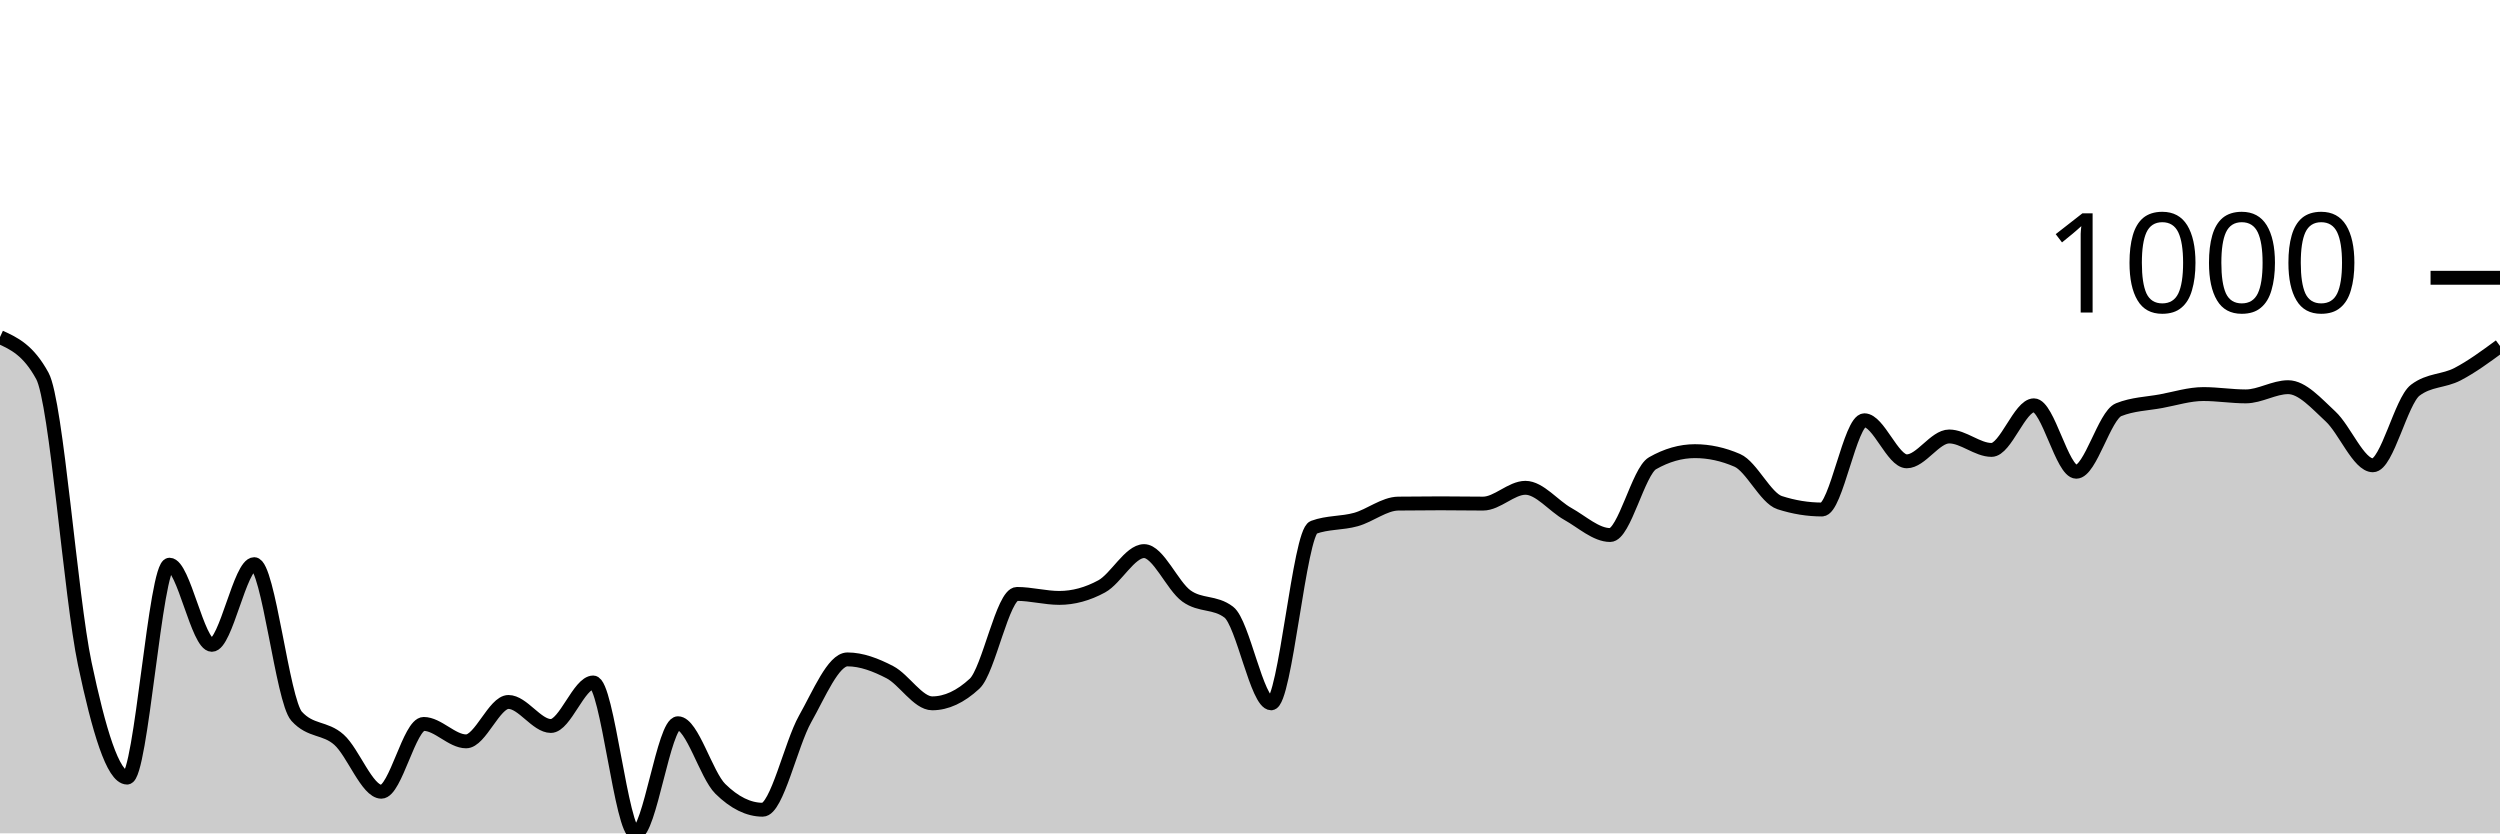
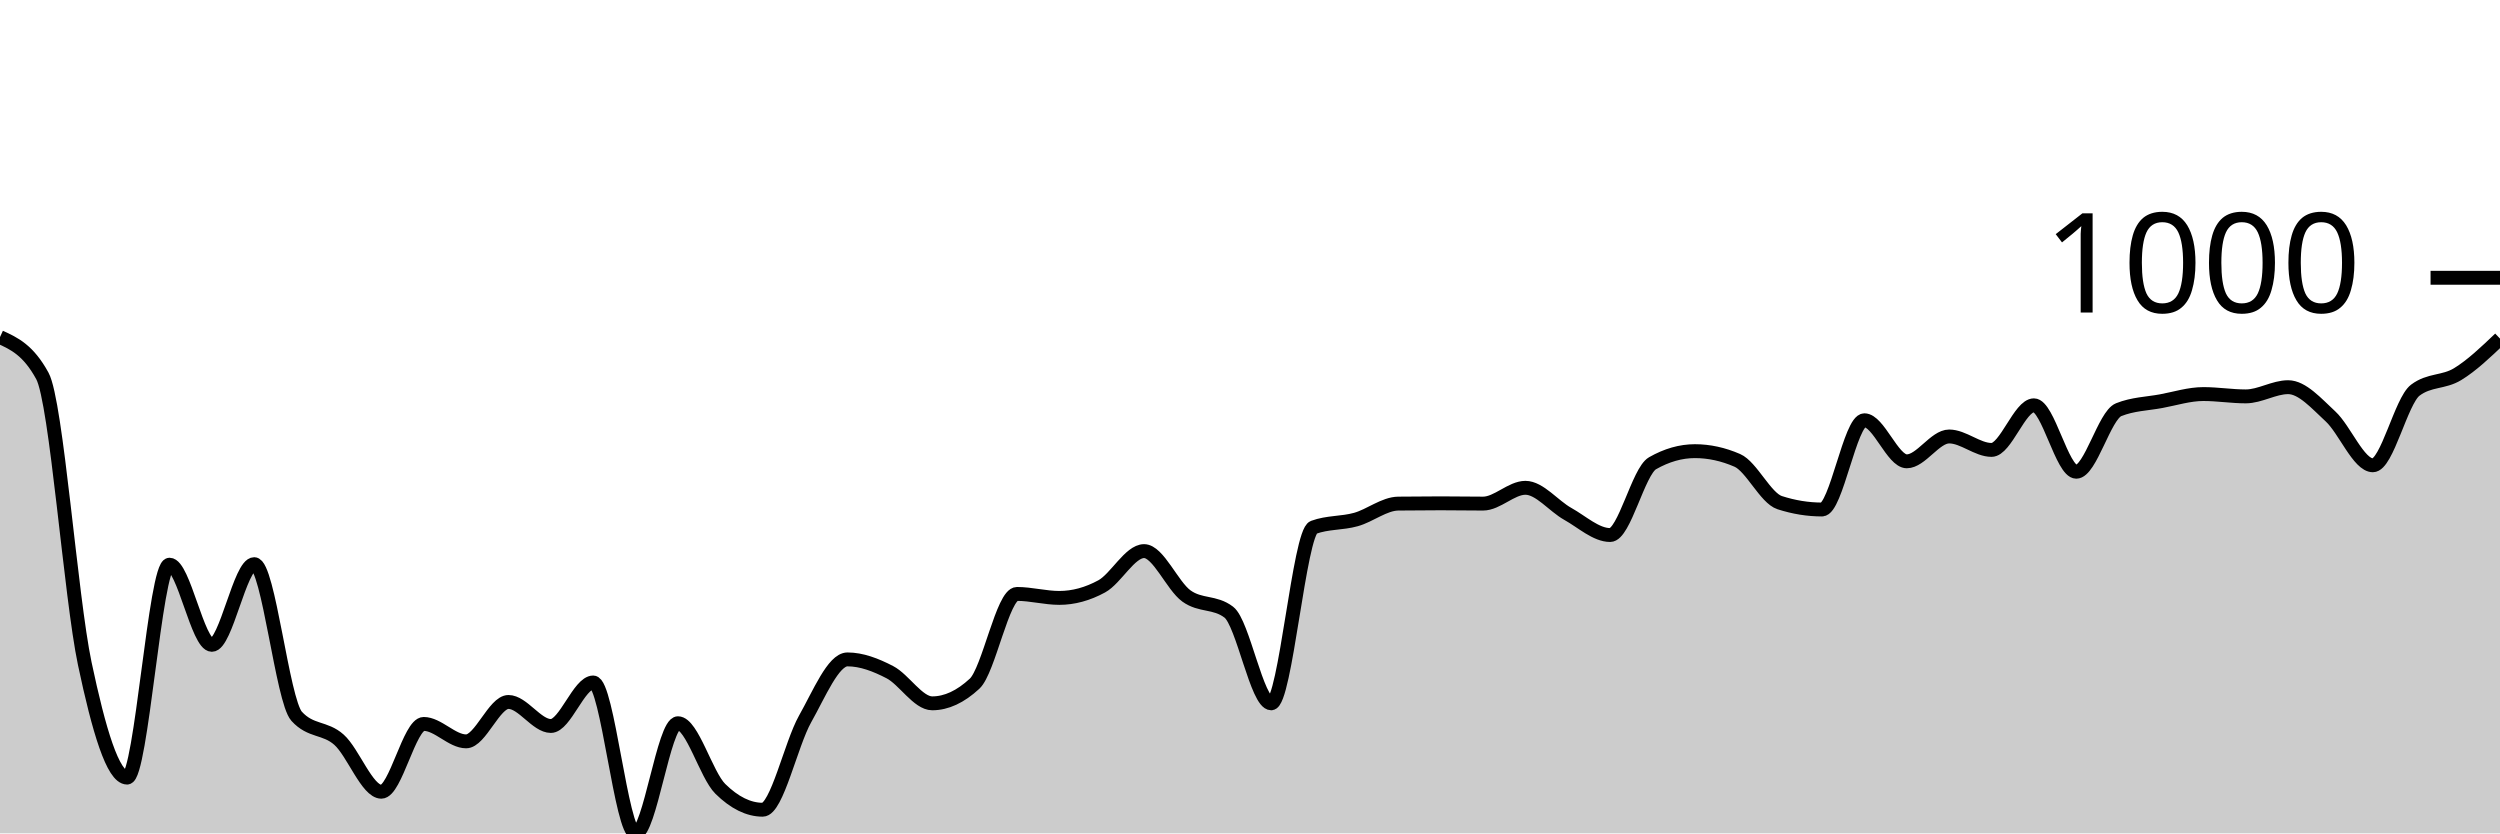
<svg xmlns="http://www.w3.org/2000/svg" viewBox="0 0 180 60">
  <g transform="translate(0,20)">
-     <path class="area" fill="rgba(0, 0, 0, 0.2)" d="M0,4.27C1.017,4.736,2.034,5.202,3.051,7.067C4.068,8.932,5.085,22.954,6.102,27.774C7.119,32.594,8.136,35.987,9.153,35.987C10.169,35.987,11.186,20.657,12.203,20.657C13.22,20.657,14.237,26.429,15.254,26.429C16.271,26.429,17.288,20.618,18.305,20.618C19.322,20.618,20.339,30.442,21.356,31.569C22.373,32.696,23.39,32.353,24.407,33.259C25.424,34.165,26.441,37.005,27.458,37.005C28.475,37.005,29.492,32.123,30.508,32.123C31.525,32.123,32.542,33.378,33.559,33.378C34.576,33.378,35.593,30.541,36.61,30.541C37.627,30.541,38.644,32.271,39.661,32.271C40.678,32.271,41.695,29.138,42.712,29.138C43.729,29.138,44.746,40,45.763,40C46.78,40,47.797,32.073,48.814,32.073C49.831,32.073,50.847,35.796,51.864,36.798C52.881,37.799,53.898,38.3,54.915,38.3C55.932,38.3,56.949,33.571,57.966,31.767C58.983,29.963,60,27.477,61.017,27.477C62.034,27.477,63.051,27.869,64.068,28.396C65.085,28.923,66.102,30.64,67.119,30.64C68.136,30.64,69.153,30.169,70.169,29.227C71.186,28.284,72.203,22.763,73.22,22.763C74.237,22.763,75.254,23.049,76.271,23.049C77.288,23.049,78.305,22.772,79.322,22.219C80.339,21.665,81.356,19.679,82.373,19.679C83.39,19.679,84.407,22.178,85.424,22.911C86.441,23.644,87.458,23.3,88.475,24.077C89.492,24.855,90.508,30.64,91.525,30.64C92.542,30.64,93.559,18.344,94.576,17.969C95.593,17.593,96.61,17.69,97.627,17.405C98.644,17.121,99.661,16.272,100.678,16.259C101.695,16.246,102.712,16.239,103.729,16.239C104.746,16.239,105.763,16.259,106.78,16.259C107.797,16.259,108.814,15.122,109.831,15.122C110.847,15.122,111.864,16.434,112.881,17C113.898,17.567,114.915,18.522,115.932,18.522C116.949,18.522,117.966,13.933,118.983,13.353C120,12.773,121.017,12.483,122.034,12.483C123.051,12.483,124.068,12.704,125.085,13.146C126.102,13.587,127.119,15.86,128.136,16.19C129.153,16.519,130.169,16.684,131.186,16.684C132.203,16.684,133.22,10.259,134.237,10.259C135.254,10.259,136.271,13.215,137.288,13.215C138.305,13.215,139.322,11.426,140.339,11.426C141.356,11.426,142.373,12.394,143.39,12.394C144.407,12.394,145.424,9.182,146.441,9.182C147.458,9.182,148.475,13.966,149.492,13.966C150.508,13.966,151.525,9.907,152.542,9.498C153.559,9.09,154.576,9.073,155.593,8.886C156.61,8.698,157.627,8.372,158.644,8.372C159.661,8.372,160.678,8.54,161.695,8.54C162.712,8.54,163.729,7.877,164.746,7.877C165.763,7.877,166.78,9.045,167.797,9.983C168.814,10.92,169.831,13.501,170.847,13.501C171.864,13.501,172.881,8.866,173.898,8.095C174.915,7.324,175.932,7.469,176.949,6.938C177.966,6.408,178.983,5.66,180,4.912L180,40C178.983,40,177.966,40,176.949,40C175.932,40,174.915,40,173.898,40C172.881,40,171.864,40,170.847,40C169.831,40,168.814,40,167.797,40C166.78,40,165.763,40,164.746,40C163.729,40,162.712,40,161.695,40C160.678,40,159.661,40,158.644,40C157.627,40,156.61,40,155.593,40C154.576,40,153.559,40,152.542,40C151.525,40,150.508,40,149.492,40C148.475,40,147.458,40,146.441,40C145.424,40,144.407,40,143.39,40C142.373,40,141.356,40,140.339,40C139.322,40,138.305,40,137.288,40C136.271,40,135.254,40,134.237,40C133.22,40,132.203,40,131.186,40C130.169,40,129.153,40,128.136,40C127.119,40,126.102,40,125.085,40C124.068,40,123.051,40,122.034,40C121.017,40,120,40,118.983,40C117.966,40,116.949,40,115.932,40C114.915,40,113.898,40,112.881,40C111.864,40,110.847,40,109.831,40C108.814,40,107.797,40,106.78,40C105.763,40,104.746,40,103.729,40C102.712,40,101.695,40,100.678,40C99.661,40,98.644,40,97.627,40C96.61,40,95.593,40,94.576,40C93.559,40,92.542,40,91.525,40C90.508,40,89.492,40,88.475,40C87.458,40,86.441,40,85.424,40C84.407,40,83.39,40,82.373,40C81.356,40,80.339,40,79.322,40C78.305,40,77.288,40,76.271,40C75.254,40,74.237,40,73.22,40C72.203,40,71.186,40,70.169,40C69.153,40,68.136,40,67.119,40C66.102,40,65.085,40,64.068,40C63.051,40,62.034,40,61.017,40C60,40,58.983,40,57.966,40C56.949,40,55.932,40,54.915,40C53.898,40,52.881,40,51.864,40C50.847,40,49.831,40,48.814,40C47.797,40,46.78,40,45.763,40C44.746,40,43.729,40,42.712,40C41.695,40,40.678,40,39.661,40C38.644,40,37.627,40,36.61,40C35.593,40,34.576,40,33.559,40C32.542,40,31.525,40,30.508,40C29.492,40,28.475,40,27.458,40C26.441,40,25.424,40,24.407,40C23.39,40,22.373,40,21.356,40C20.339,40,19.322,40,18.305,40C17.288,40,16.271,40,15.254,40C14.237,40,13.22,40,12.203,40C11.186,40,10.169,40,9.153,40C8.136,40,7.119,40,6.102,40C5.085,40,4.068,40,3.051,40C2.034,40,1.017,40,0,40Z" />
-     <path class="line" stroke="black" fill="none" d="M0,4.27C1.017,4.736,2.034,5.202,3.051,7.067C4.068,8.932,5.085,22.954,6.102,27.774C7.119,32.594,8.136,35.987,9.153,35.987C10.169,35.987,11.186,20.657,12.203,20.657C13.22,20.657,14.237,26.429,15.254,26.429C16.271,26.429,17.288,20.618,18.305,20.618C19.322,20.618,20.339,30.442,21.356,31.569C22.373,32.696,23.39,32.353,24.407,33.259C25.424,34.165,26.441,37.005,27.458,37.005C28.475,37.005,29.492,32.123,30.508,32.123C31.525,32.123,32.542,33.378,33.559,33.378C34.576,33.378,35.593,30.541,36.61,30.541C37.627,30.541,38.644,32.271,39.661,32.271C40.678,32.271,41.695,29.138,42.712,29.138C43.729,29.138,44.746,40,45.763,40C46.78,40,47.797,32.073,48.814,32.073C49.831,32.073,50.847,35.796,51.864,36.798C52.881,37.799,53.898,38.3,54.915,38.3C55.932,38.3,56.949,33.571,57.966,31.767C58.983,29.963,60,27.477,61.017,27.477C62.034,27.477,63.051,27.869,64.068,28.396C65.085,28.923,66.102,30.64,67.119,30.64C68.136,30.64,69.153,30.169,70.169,29.227C71.186,28.284,72.203,22.763,73.22,22.763C74.237,22.763,75.254,23.049,76.271,23.049C77.288,23.049,78.305,22.772,79.322,22.219C80.339,21.665,81.356,19.679,82.373,19.679C83.39,19.679,84.407,22.178,85.424,22.911C86.441,23.644,87.458,23.3,88.475,24.077C89.492,24.855,90.508,30.64,91.525,30.64C92.542,30.64,93.559,18.344,94.576,17.969C95.593,17.593,96.61,17.69,97.627,17.405C98.644,17.121,99.661,16.272,100.678,16.259C101.695,16.246,102.712,16.239,103.729,16.239C104.746,16.239,105.763,16.259,106.78,16.259C107.797,16.259,108.814,15.122,109.831,15.122C110.847,15.122,111.864,16.434,112.881,17C113.898,17.567,114.915,18.522,115.932,18.522C116.949,18.522,117.966,13.933,118.983,13.353C120,12.773,121.017,12.483,122.034,12.483C123.051,12.483,124.068,12.704,125.085,13.146C126.102,13.587,127.119,15.86,128.136,16.19C129.153,16.519,130.169,16.684,131.186,16.684C132.203,16.684,133.22,10.259,134.237,10.259C135.254,10.259,136.271,13.215,137.288,13.215C138.305,13.215,139.322,11.426,140.339,11.426C141.356,11.426,142.373,12.394,143.39,12.394C144.407,12.394,145.424,9.182,146.441,9.182C147.458,9.182,148.475,13.966,149.492,13.966C150.508,13.966,151.525,9.907,152.542,9.498C153.559,9.09,154.576,9.073,155.593,8.886C156.61,8.698,157.627,8.372,158.644,8.372C159.661,8.372,160.678,8.54,161.695,8.54C162.712,8.54,163.729,7.877,164.746,7.877C165.763,7.877,166.78,9.045,167.797,9.983C168.814,10.92,169.831,13.501,170.847,13.501C171.864,13.501,172.881,8.866,173.898,8.095C174.915,7.324,175.932,7.469,176.949,6.938C177.966,6.408,178.983,5.66,180,4.912" />
+     <path class="area" fill="rgba(0, 0, 0, 0.2)" d="M0,4.27C1.017,4.736,2.034,5.202,3.051,7.067C4.068,8.932,5.085,22.954,6.102,27.774C7.119,32.594,8.136,35.987,9.153,35.987C10.169,35.987,11.186,20.657,12.203,20.657C13.22,20.657,14.237,26.429,15.254,26.429C16.271,26.429,17.288,20.618,18.305,20.618C19.322,20.618,20.339,30.442,21.356,31.569C22.373,32.696,23.39,32.353,24.407,33.259C25.424,34.165,26.441,37.005,27.458,37.005C28.475,37.005,29.492,32.123,30.508,32.123C31.525,32.123,32.542,33.378,33.559,33.378C34.576,33.378,35.593,30.541,36.61,30.541C37.627,30.541,38.644,32.271,39.661,32.271C40.678,32.271,41.695,29.138,42.712,29.138C43.729,29.138,44.746,40,45.763,40C46.78,40,47.797,32.073,48.814,32.073C49.831,32.073,50.847,35.796,51.864,36.798C52.881,37.799,53.898,38.3,54.915,38.3C55.932,38.3,56.949,33.571,57.966,31.767C58.983,29.963,60,27.477,61.017,27.477C62.034,27.477,63.051,27.869,64.068,28.396C65.085,28.923,66.102,30.64,67.119,30.64C68.136,30.64,69.153,30.169,70.169,29.227C71.186,28.284,72.203,22.763,73.22,22.763C74.237,22.763,75.254,23.049,76.271,23.049C77.288,23.049,78.305,22.772,79.322,22.219C80.339,21.665,81.356,19.679,82.373,19.679C83.39,19.679,84.407,22.178,85.424,22.911C86.441,23.644,87.458,23.3,88.475,24.077C89.492,24.855,90.508,30.64,91.525,30.64C92.542,30.64,93.559,18.344,94.576,17.969C95.593,17.593,96.61,17.69,97.627,17.405C98.644,17.121,99.661,16.272,100.678,16.259C101.695,16.246,102.712,16.239,103.729,16.239C104.746,16.239,105.763,16.259,106.78,16.259C107.797,16.259,108.814,15.122,109.831,15.122C110.847,15.122,111.864,16.434,112.881,17C113.898,17.567,114.915,18.522,115.932,18.522C116.949,18.522,117.966,13.933,118.983,13.353C120,12.773,121.017,12.483,122.034,12.483C123.051,12.483,124.068,12.704,125.085,13.146C126.102,13.587,127.119,15.86,128.136,16.19C129.153,16.519,130.169,16.684,131.186,16.684C132.203,16.684,133.22,10.259,134.237,10.259C135.254,10.259,136.271,13.215,137.288,13.215C138.305,13.215,139.322,11.426,140.339,11.426C141.356,11.426,142.373,12.394,143.39,12.394C144.407,12.394,145.424,9.182,146.441,9.182C147.458,9.182,148.475,13.966,149.492,13.966C150.508,13.966,151.525,9.907,152.542,9.498C153.559,9.09,154.576,9.073,155.593,8.886C156.61,8.698,157.627,8.372,158.644,8.372C159.661,8.372,160.678,8.54,161.695,8.54C162.712,8.54,163.729,7.877,164.746,7.877C165.763,7.877,166.78,9.045,167.797,9.983C168.814,10.92,169.831,13.501,170.847,13.501C171.864,13.501,172.881,8.866,173.898,8.095C174.915,7.324,175.932,7.558,176.949,6.938C177.966,6.319,178.983,5.349,180,4.379L180,40C178.983,40,177.966,40,176.949,40C175.932,40,174.915,40,173.898,40C172.881,40,171.864,40,170.847,40C169.831,40,168.814,40,167.797,40C166.78,40,165.763,40,164.746,40C163.729,40,162.712,40,161.695,40C160.678,40,159.661,40,158.644,40C157.627,40,156.61,40,155.593,40C154.576,40,153.559,40,152.542,40C151.525,40,150.508,40,149.492,40C148.475,40,147.458,40,146.441,40C145.424,40,144.407,40,143.39,40C142.373,40,141.356,40,140.339,40C139.322,40,138.305,40,137.288,40C136.271,40,135.254,40,134.237,40C133.22,40,132.203,40,131.186,40C130.169,40,129.153,40,128.136,40C127.119,40,126.102,40,125.085,40C124.068,40,123.051,40,122.034,40C121.017,40,120,40,118.983,40C117.966,40,116.949,40,115.932,40C114.915,40,113.898,40,112.881,40C111.864,40,110.847,40,109.831,40C108.814,40,107.797,40,106.78,40C105.763,40,104.746,40,103.729,40C102.712,40,101.695,40,100.678,40C99.661,40,98.644,40,97.627,40C96.61,40,95.593,40,94.576,40C93.559,40,92.542,40,91.525,40C90.508,40,89.492,40,88.475,40C87.458,40,86.441,40,85.424,40C84.407,40,83.39,40,82.373,40C81.356,40,80.339,40,79.322,40C78.305,40,77.288,40,76.271,40C75.254,40,74.237,40,73.22,40C72.203,40,71.186,40,70.169,40C69.153,40,68.136,40,67.119,40C66.102,40,65.085,40,64.068,40C63.051,40,62.034,40,61.017,40C60,40,58.983,40,57.966,40C56.949,40,55.932,40,54.915,40C53.898,40,52.881,40,51.864,40C50.847,40,49.831,40,48.814,40C47.797,40,46.78,40,45.763,40C44.746,40,43.729,40,42.712,40C41.695,40,40.678,40,39.661,40C38.644,40,37.627,40,36.61,40C35.593,40,34.576,40,33.559,40C32.542,40,31.525,40,30.508,40C29.492,40,28.475,40,27.458,40C26.441,40,25.424,40,24.407,40C23.39,40,22.373,40,21.356,40C20.339,40,19.322,40,18.305,40C17.288,40,16.271,40,15.254,40C14.237,40,13.22,40,12.203,40C11.186,40,10.169,40,9.153,40C8.136,40,7.119,40,6.102,40C5.085,40,4.068,40,3.051,40C2.034,40,1.017,40,0,40Z" />
+     <path class="line" stroke="black" fill="none" d="M0,4.27C1.017,4.736,2.034,5.202,3.051,7.067C4.068,8.932,5.085,22.954,6.102,27.774C7.119,32.594,8.136,35.987,9.153,35.987C10.169,35.987,11.186,20.657,12.203,20.657C13.22,20.657,14.237,26.429,15.254,26.429C16.271,26.429,17.288,20.618,18.305,20.618C19.322,20.618,20.339,30.442,21.356,31.569C22.373,32.696,23.39,32.353,24.407,33.259C25.424,34.165,26.441,37.005,27.458,37.005C28.475,37.005,29.492,32.123,30.508,32.123C31.525,32.123,32.542,33.378,33.559,33.378C34.576,33.378,35.593,30.541,36.61,30.541C37.627,30.541,38.644,32.271,39.661,32.271C40.678,32.271,41.695,29.138,42.712,29.138C43.729,29.138,44.746,40,45.763,40C46.78,40,47.797,32.073,48.814,32.073C49.831,32.073,50.847,35.796,51.864,36.798C52.881,37.799,53.898,38.3,54.915,38.3C55.932,38.3,56.949,33.571,57.966,31.767C58.983,29.963,60,27.477,61.017,27.477C62.034,27.477,63.051,27.869,64.068,28.396C65.085,28.923,66.102,30.64,67.119,30.64C68.136,30.64,69.153,30.169,70.169,29.227C71.186,28.284,72.203,22.763,73.22,22.763C74.237,22.763,75.254,23.049,76.271,23.049C77.288,23.049,78.305,22.772,79.322,22.219C80.339,21.665,81.356,19.679,82.373,19.679C83.39,19.679,84.407,22.178,85.424,22.911C86.441,23.644,87.458,23.3,88.475,24.077C89.492,24.855,90.508,30.64,91.525,30.64C92.542,30.64,93.559,18.344,94.576,17.969C95.593,17.593,96.61,17.69,97.627,17.405C98.644,17.121,99.661,16.272,100.678,16.259C101.695,16.246,102.712,16.239,103.729,16.239C104.746,16.239,105.763,16.259,106.78,16.259C107.797,16.259,108.814,15.122,109.831,15.122C110.847,15.122,111.864,16.434,112.881,17C113.898,17.567,114.915,18.522,115.932,18.522C116.949,18.522,117.966,13.933,118.983,13.353C120,12.773,121.017,12.483,122.034,12.483C123.051,12.483,124.068,12.704,125.085,13.146C126.102,13.587,127.119,15.86,128.136,16.19C129.153,16.519,130.169,16.684,131.186,16.684C132.203,16.684,133.22,10.259,134.237,10.259C135.254,10.259,136.271,13.215,137.288,13.215C138.305,13.215,139.322,11.426,140.339,11.426C141.356,11.426,142.373,12.394,143.39,12.394C144.407,12.394,145.424,9.182,146.441,9.182C147.458,9.182,148.475,13.966,149.492,13.966C150.508,13.966,151.525,9.907,152.542,9.498C153.559,9.09,154.576,9.073,155.593,8.886C156.61,8.698,157.627,8.372,158.644,8.372C159.661,8.372,160.678,8.54,161.695,8.54C162.712,8.54,163.729,7.877,164.746,7.877C165.763,7.877,166.78,9.045,167.797,9.983C168.814,10.92,169.831,13.501,170.847,13.501C171.864,13.501,172.881,8.866,173.898,8.095C174.915,7.324,175.932,7.558,176.949,6.938C177.966,6.319,178.983,5.349,180,4.379" />
    <path class="axis-ceiling" stroke-width="1" stroke="black" fill="none" d="M175,0L180,0" />
    <text class="axis-ceiling-label" font-family="sans-serif" text-anchor="end" font-size="10px" x="170" y="2.5">1000</text>
  </g>
</svg>
